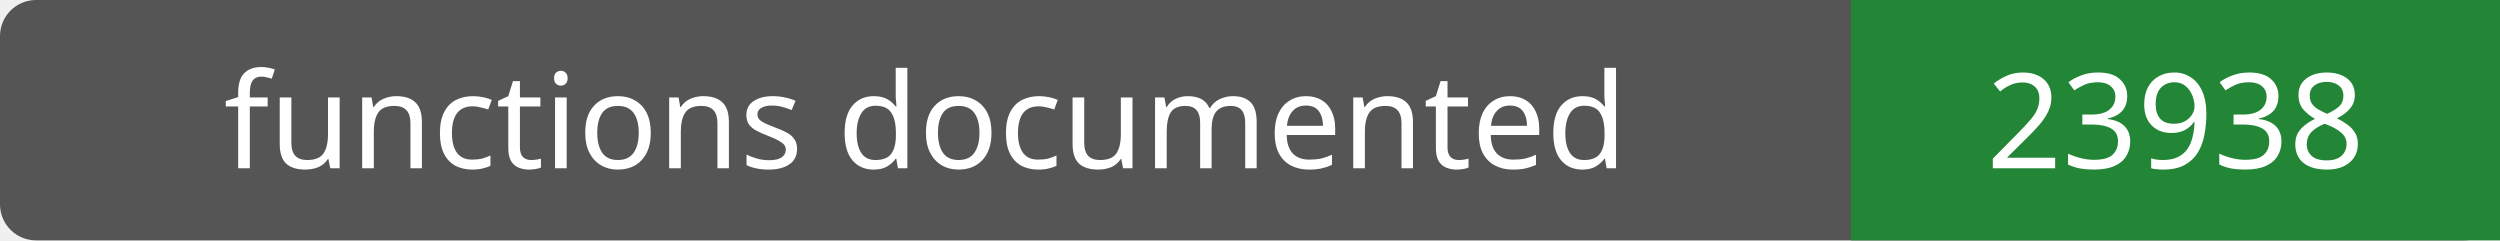
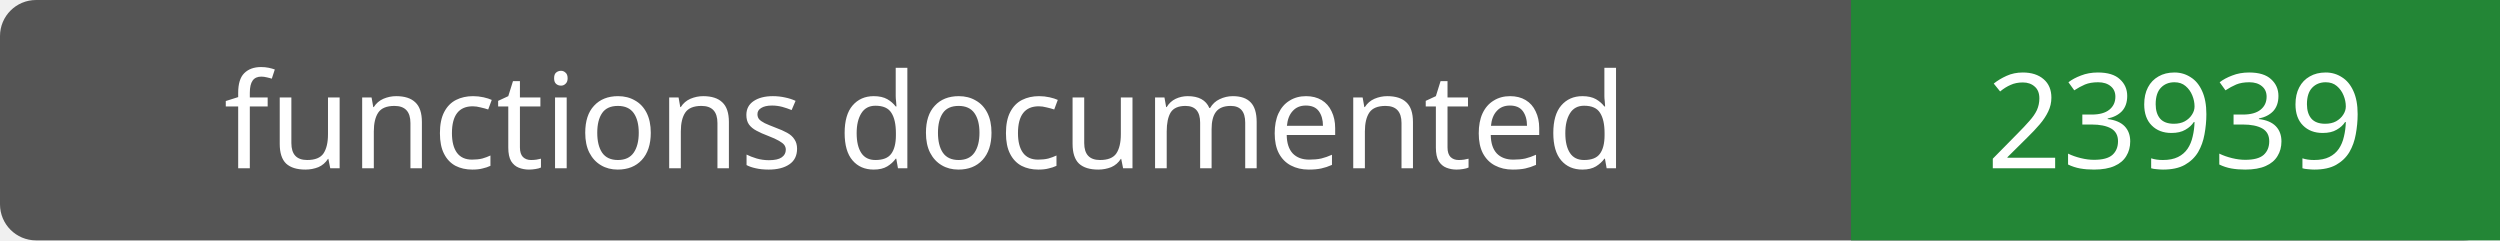
- <svg xmlns="http://www.w3.org/2000/svg" width="208" height="20" role="img" aria-label="functions documented: 23938">
+ <svg xmlns="http://www.w3.org/2000/svg" width="208" height="20" role="img" aria-label="functions documented: 23939">
  <rect width="208" height="20" rx="3" fill="#555" />
  <path fill="#238636" d="M154 0h54v20H154z" />
  <g fill="#fff" text-anchor="middle" font-family="Verdana,sans-serif" font-size="11">
    <text x="77.0" y="14">functions documented</text>
-     <text x="181.0" y="14">23938</text>
+     <text x="181.0" y="14">23939</text>
  </g>
</svg>
